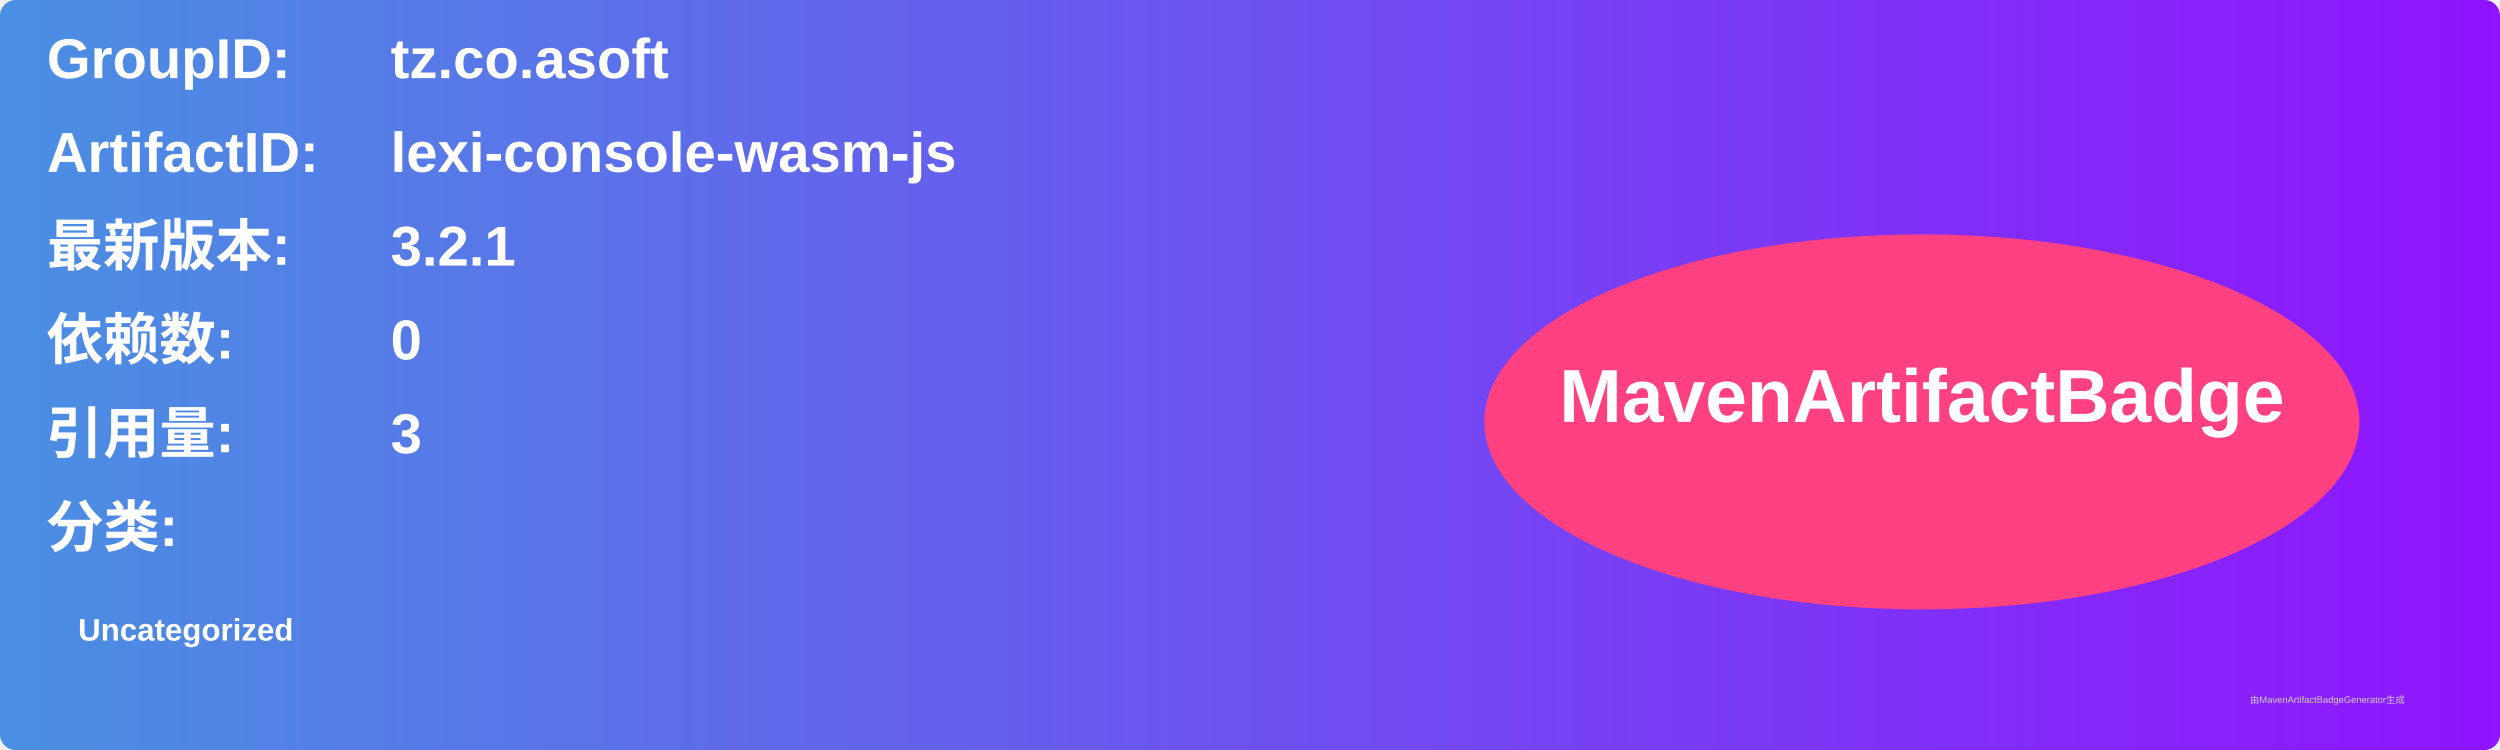
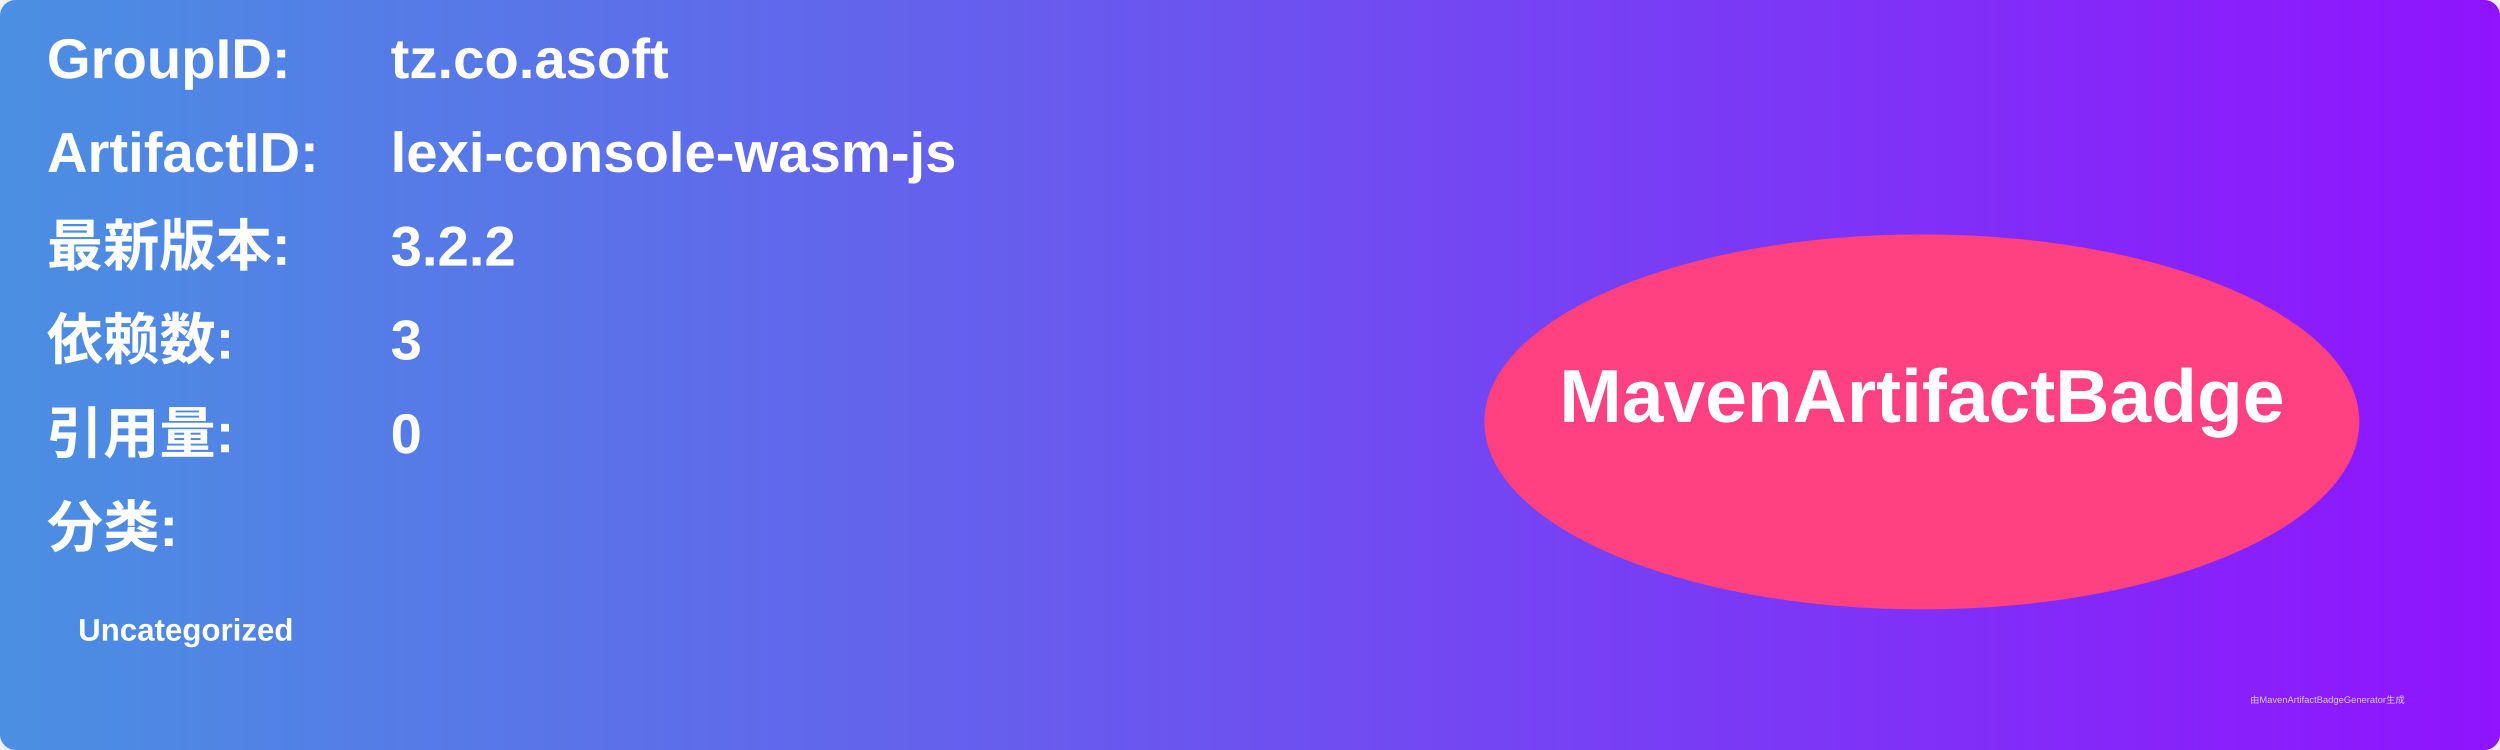
<svg xmlns="http://www.w3.org/2000/svg" width="800" height="240" viewBox="0 0 800 240">
  <linearGradient id="grad" x1="0%" y1="0%" x2="100%" y2="0%">
    <stop offset="0%" stop-color="#4a90e2" />
    <stop offset="100%" stop-color="#9013fe" />
  </linearGradient>
  <rect width="100%" height="100%" rx="5" ry="5" fill="url(#grad)" />
  <g transform="translate(15, 15)">
    <text x="0" y="10" font-family="Arial" font-size="18" fill="white" font-weight="bold" width="260">GroupID:</text>
    <text x="110" y="10" font-family="Arial" font-size="18" fill="white" font-weight="bold" width="460">tz.co.asoft</text>
    <text x="0" y="40" font-family="Arial" font-size="18" fill="white" font-weight="bold" width="260">ArtifactID:</text>
    <text x="110" y="40" font-family="Arial" font-size="18" fill="white" font-weight="bold" width="460">lexi-console-wasm-js</text>
    <text x="0" y="70" font-family="Arial" font-size="18" fill="white" font-weight="bold">最新版本:</text>
    <text x="110" y="70" font-family="Arial" font-size="18" fill="white" font-weight="bold">
-       <tspan font-weight="bold">3.2.1</tspan>
+       <tspan font-weight="bold">3.2.2</tspan>
    </text>
    <text x="0" y="100" font-family="Arial" font-size="18" fill="white" font-weight="bold">依赖数: </text>
    <text x="110" y="100" font-family="Arial" font-size="18" fill="white">
-       <tspan font-weight="bold">0</tspan>
+       <tspan font-weight="bold">3</tspan>
    </text>
    <text x="0" y="130" font-family="Arial" font-size="18" fill="white" font-weight="bold">引用量: </text>
    <text x="110" y="130" font-family="Arial" font-size="18" fill="white">
-       <tspan font-weight="bold">3</tspan>
+       <tspan font-weight="bold">0</tspan>
    </text>
    <text x="0" y="160" font-family="Arial" font-size="18" fill="white" font-weight="bold">分类:</text>
    <text x="10" y="190" font-family="Arial" font-size="10" fill="white">
      <tspan font-weight="bold">Uncategorized</tspan>
    </text>
    <ellipse cx="600" cy="120" rx="140" ry="60" fill="#ff4081" />
    <text x="600" y="120" text-anchor="middle" font-family="Arial" font-size="24" fill="white" font-weight="bold">MavenArtifactBadge</text>
  </g>
  <text x="720" y="225" font-family="Arial" font-size="3" fill="#d0d0d0">由MavenArtifactBadgeGenerator生成</text>
</svg>
